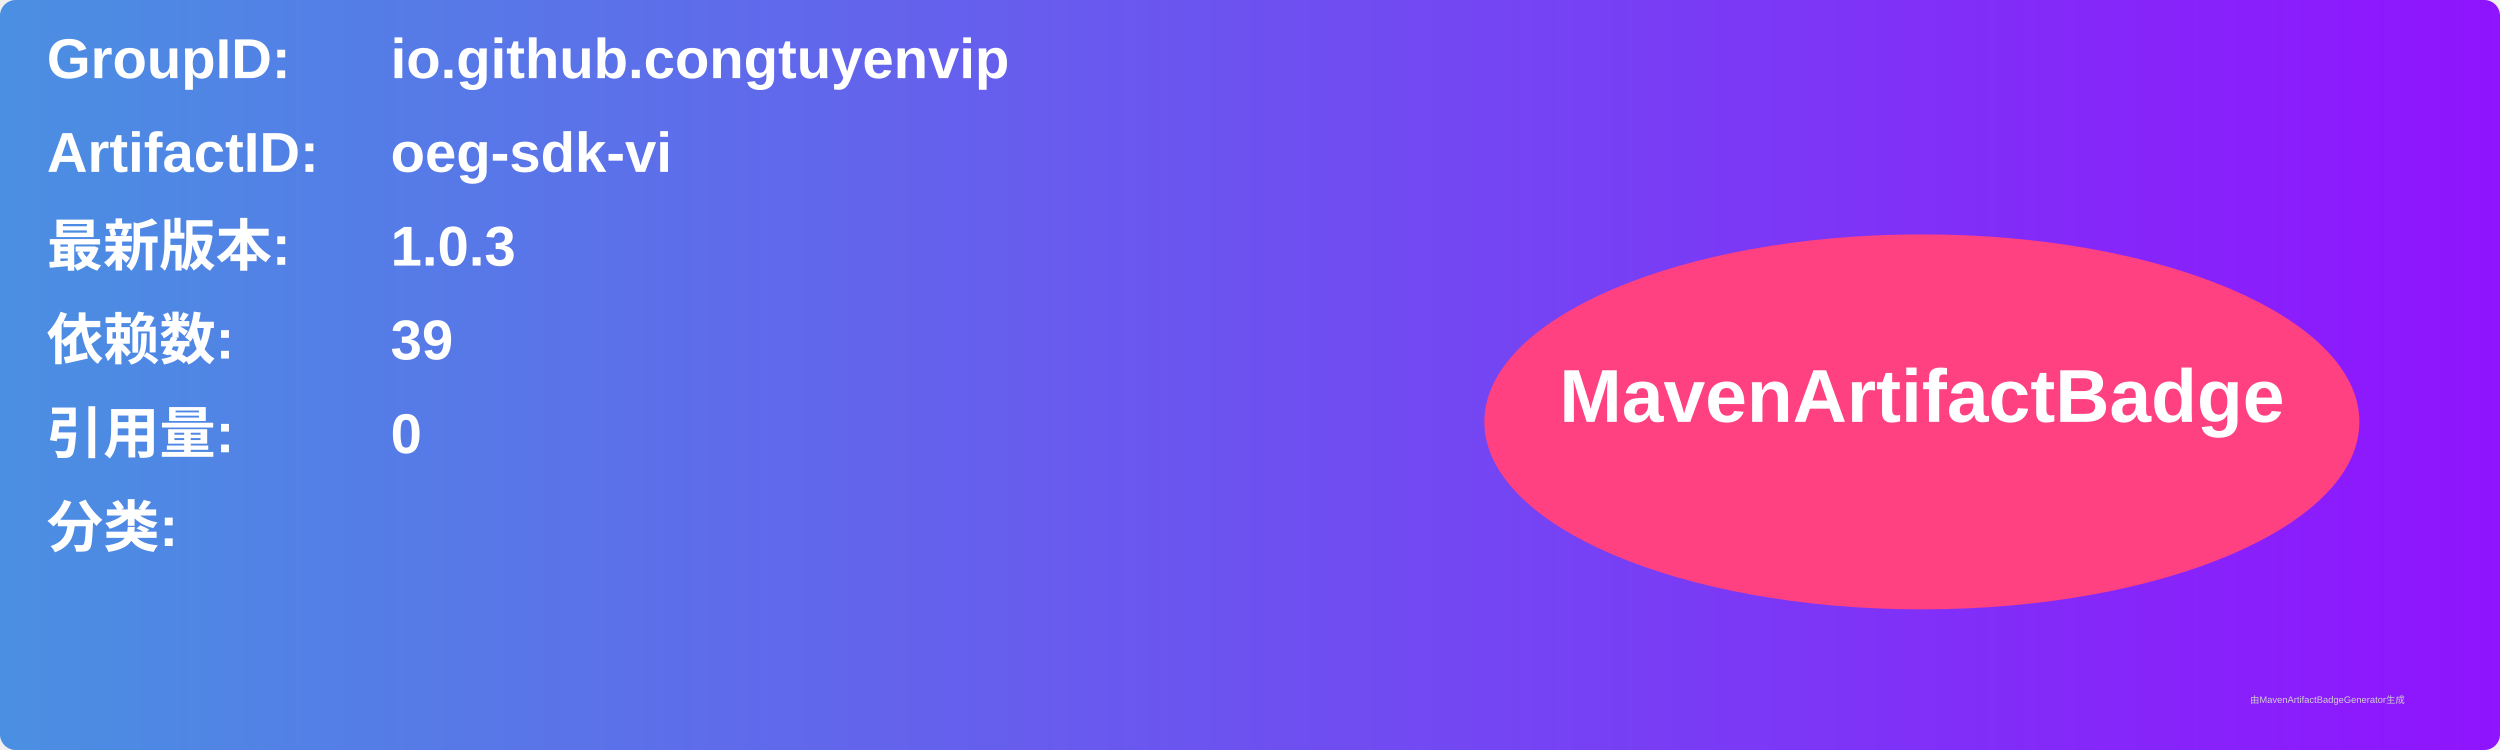
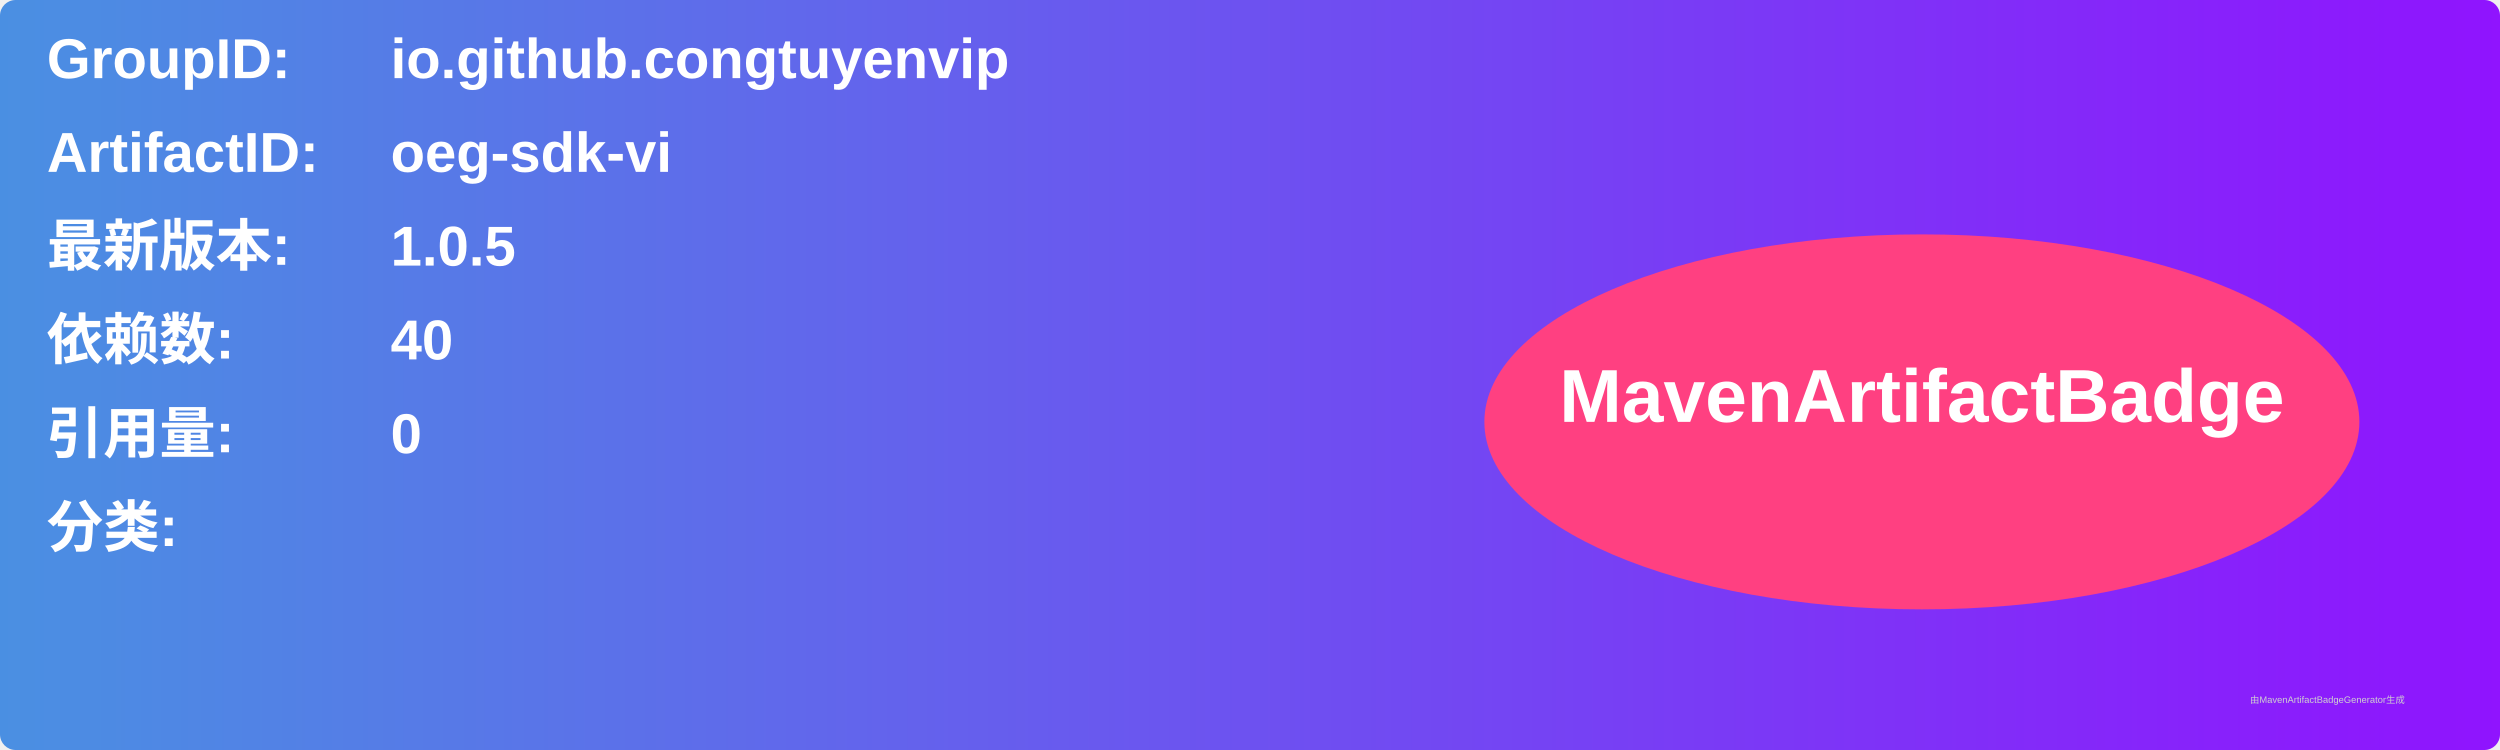
<svg xmlns="http://www.w3.org/2000/svg" width="800" height="240" viewBox="0 0 800 240">
  <linearGradient id="grad" x1="0%" y1="0%" x2="100%" y2="0%">
    <stop offset="0%" stop-color="#4a90e2" />
    <stop offset="100%" stop-color="#9013fe" />
  </linearGradient>
  <rect width="100%" height="100%" rx="5" ry="5" fill="url(#grad)" />
  <g transform="translate(15, 15)">
    <text x="0" y="10" font-family="Arial" font-size="18" fill="white" font-weight="bold" width="260">GroupID:</text>
    <text x="110" y="10" font-family="Arial" font-size="18" fill="white" font-weight="bold" width="460">io.github.congtuyenvip</text>
    <text x="0" y="40" font-family="Arial" font-size="18" fill="white" font-weight="bold" width="260">ArtifactID:</text>
    <text x="110" y="40" font-family="Arial" font-size="18" fill="white" font-weight="bold" width="460">oeg-sdk-vi</text>
    <text x="0" y="70" font-family="Arial" font-size="18" fill="white" font-weight="bold">最新版本:</text>
    <text x="110" y="70" font-family="Arial" font-size="18" fill="white" font-weight="bold">
-       <tspan font-weight="bold">1.0.3</tspan>
+       <tspan font-weight="bold">1.0.5</tspan>
    </text>
    <text x="0" y="100" font-family="Arial" font-size="18" fill="white" font-weight="bold">依赖数: </text>
    <text x="110" y="100" font-family="Arial" font-size="18" fill="white">
-       <tspan font-weight="bold">39</tspan>
+       <tspan font-weight="bold">40</tspan>
    </text>
    <text x="0" y="130" font-family="Arial" font-size="18" fill="white" font-weight="bold">引用量: </text>
    <text x="110" y="130" font-family="Arial" font-size="18" fill="white">
      <tspan font-weight="bold">0</tspan>
    </text>
    <text x="0" y="160" font-family="Arial" font-size="18" fill="white" font-weight="bold">分类:</text>
    <text x="10" y="190" font-family="Arial" font-size="10" fill="white">
      <tspan font-weight="bold" />
    </text>
    <ellipse cx="600" cy="120" rx="140" ry="60" fill="#ff4081" />
    <text x="600" y="120" text-anchor="middle" font-family="Arial" font-size="24" fill="white" font-weight="bold">MavenArtifactBadge</text>
  </g>
  <text x="720" y="225" font-family="Arial" font-size="3" fill="#d0d0d0">由MavenArtifactBadgeGenerator生成</text>
</svg>
